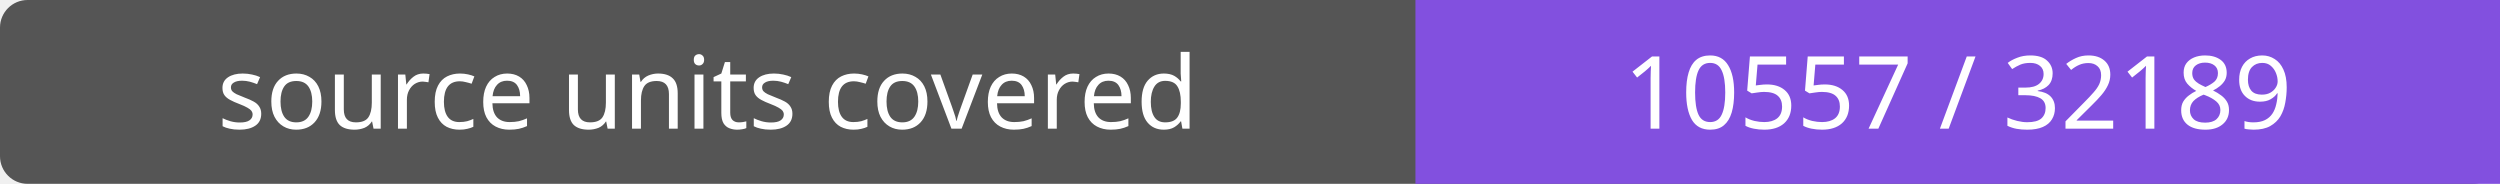
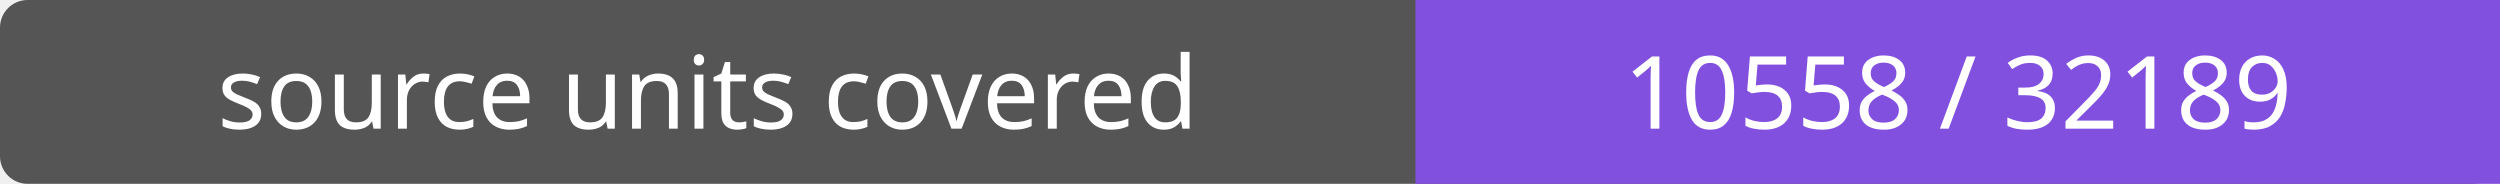
- <svg xmlns="http://www.w3.org/2000/svg" width="272" height="20" role="img" aria-label="source units covered: 10557 / 32189">
+ <svg xmlns="http://www.w3.org/2000/svg" width="272" height="20" role="img" aria-label="source units covered: 10558 / 32189">
  <rect width="272" height="20" rx="3" fill="#555" />
  <path fill="#8250df" d="M154 0h118v20H154z" />
  <g fill="#fff" text-anchor="middle" font-family="Verdana,sans-serif" font-size="11">
    <text x="77.0" y="14">source units covered</text>
-     <text x="213.0" y="14">10557 / 32189</text>
+     <text x="213.0" y="14">10558 / 32189</text>
  </g>
</svg>
